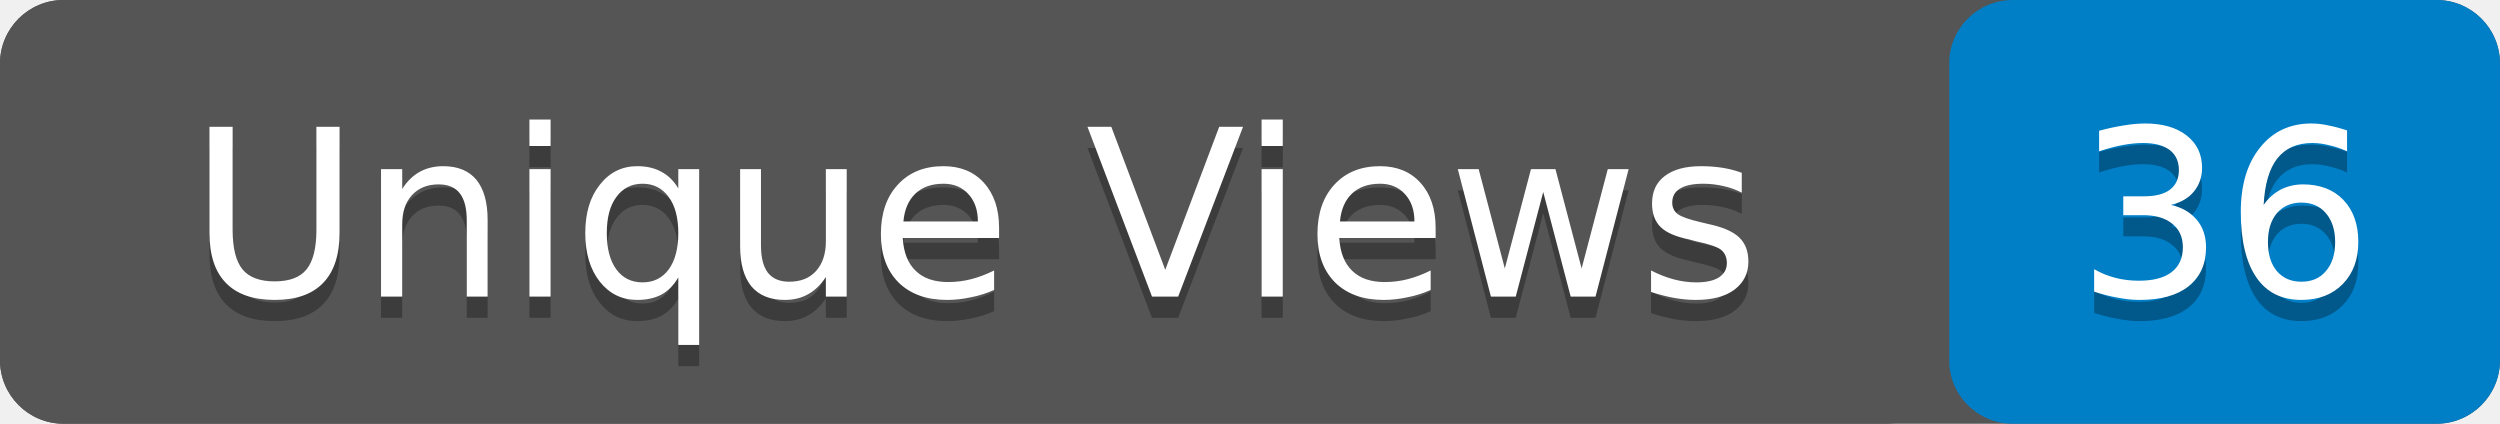
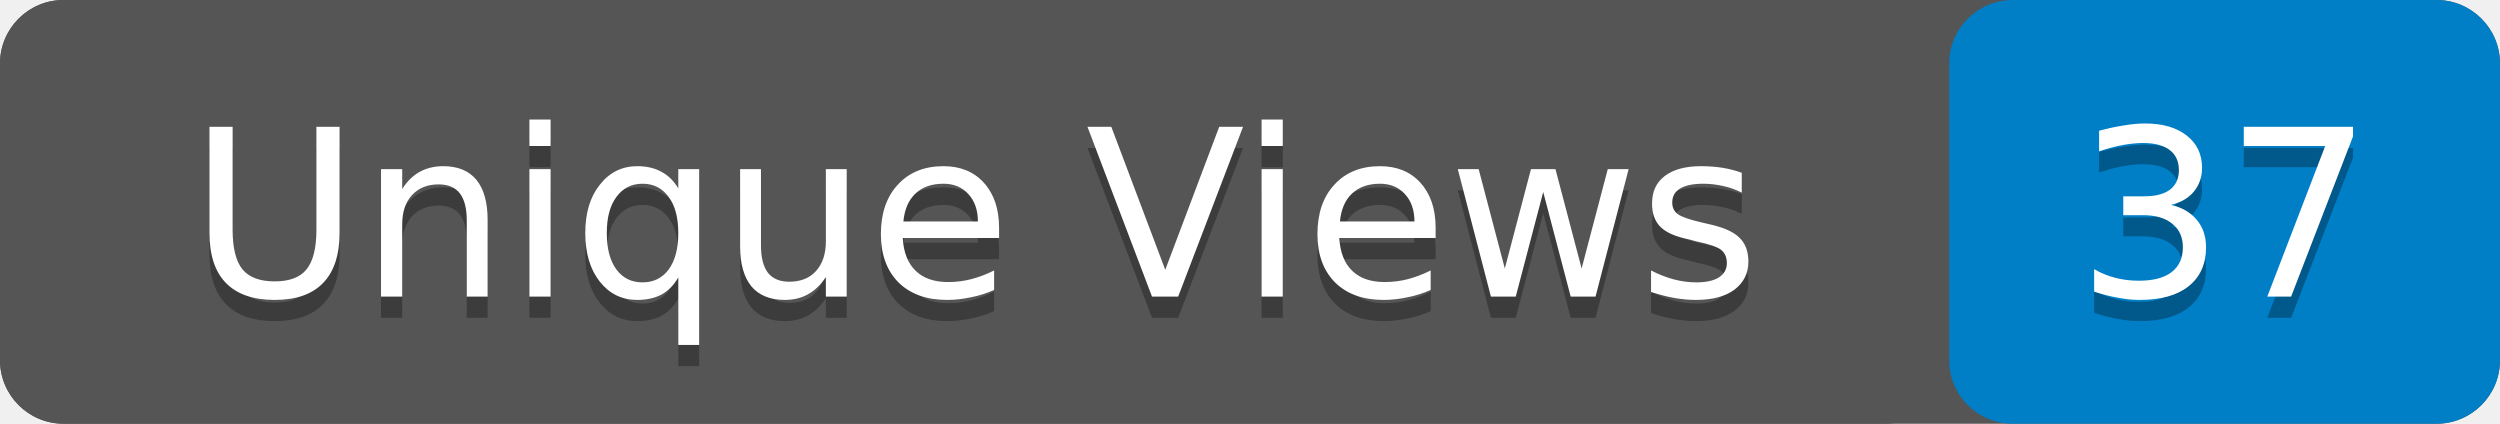
- <svg xmlns="http://www.w3.org/2000/svg" width="118" height="20" role="img" aria-label="Unique Views: 36">
+ <svg xmlns="http://www.w3.org/2000/svg" width="118" height="20" role="img" aria-label="Unique Views: 37">
  <rect width="118" height="20" rx="3" fill="#555" />
  <rect x="92" width="26" height="20" rx="3" fill="#007ec6" />
  <rect width="92" height="20" rx="3" fill="#555" />
  <g fill="#fff" text-anchor="middle" font-family="Verdana,Geneva,DejaVu Sans,sans-serif" font-size="11">
    <text x="46" y="15" fill="#010101" fill-opacity=".3">Unique Views</text>
    <text x="46" y="14">Unique Views</text>
-     <text x="105" y="15" fill="#010101" fill-opacity=".3">36</text>
-     <text x="105" y="14">36</text>
+     <text x="105" y="15" fill="#010101" fill-opacity=".3">37</text>
+     <text x="105" y="14">37</text>
  </g>
</svg>
